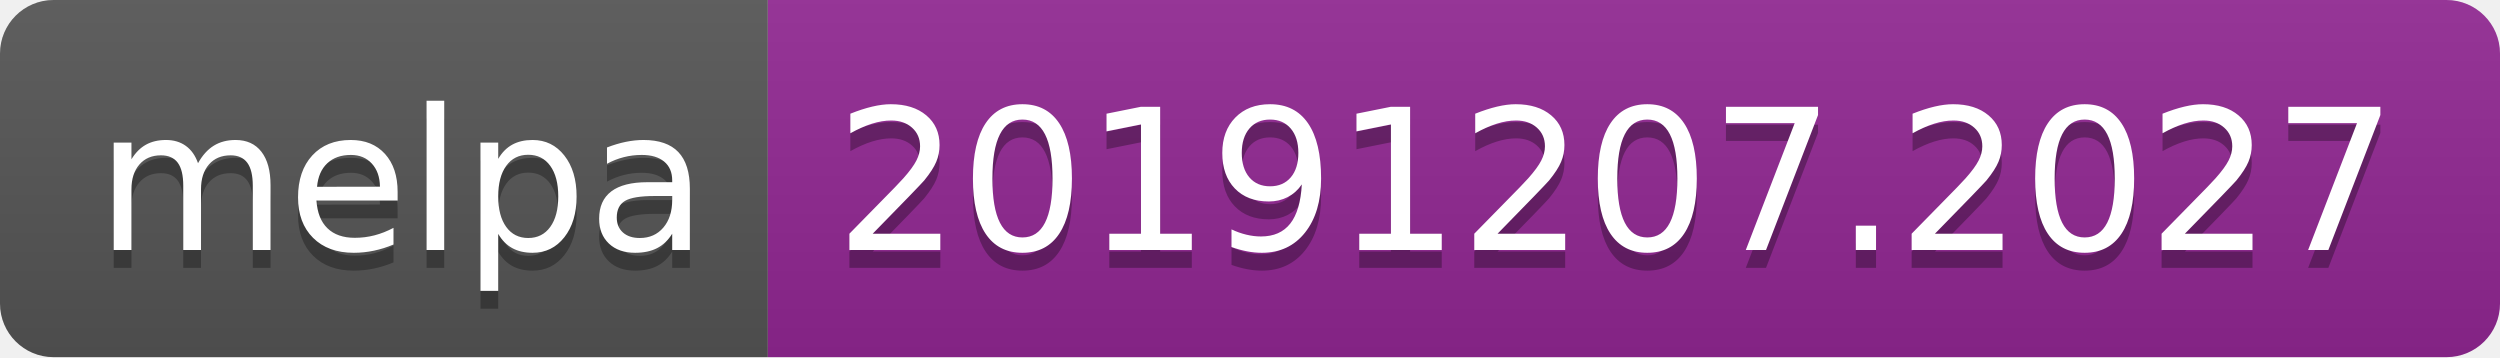
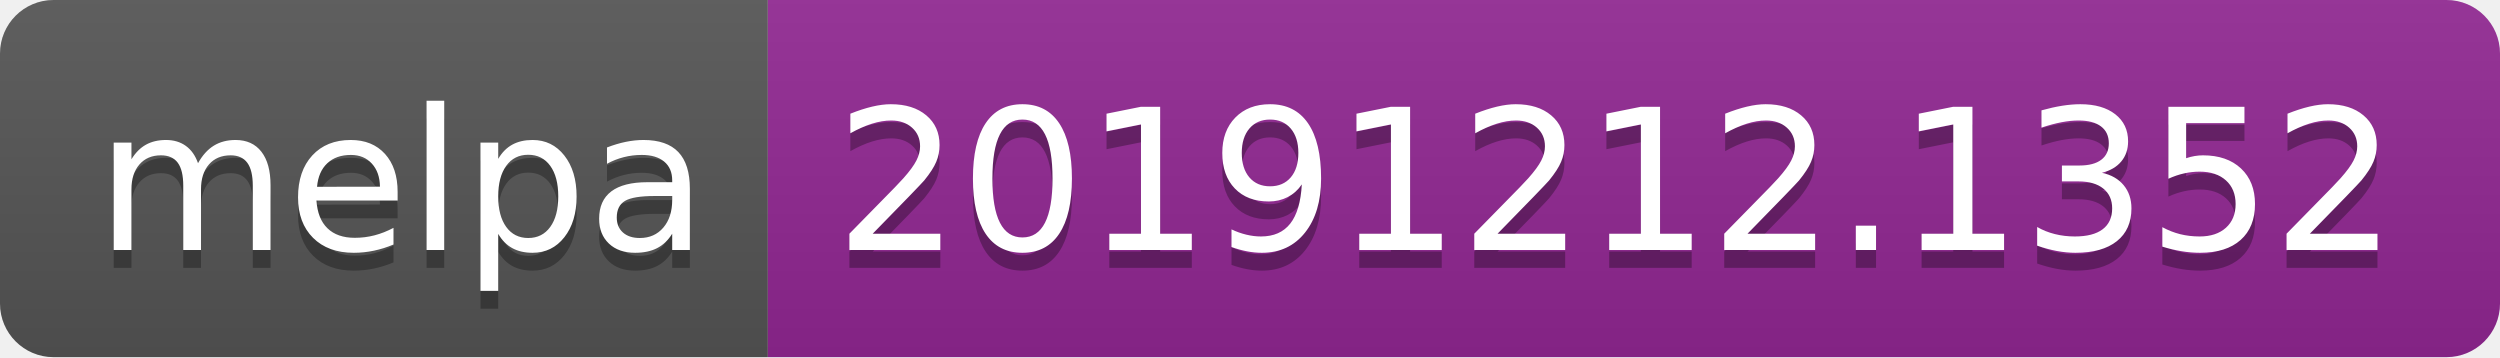
<svg xmlns="http://www.w3.org/2000/svg" width="140" height="20">
  <linearGradient id="b" x2="0" y2="100%">
    <stop offset="0" stop-color="#bbb" stop-opacity=".1" />
    <stop offset="1" stop-opacity=".1" />
  </linearGradient>
  <clipPath id="a">
    <rect width="140" height="20" rx="3" fill="#fff" />
  </clipPath>
  <g clip-path="url(#a)">
    <path fill="#555" d="M0 0h43v20H0z" />
    <path fill="#922793" d="M43 0h97v20H43z" />
    <path fill="url(#b)" d="M0 0h140v20H0z" />
  </g>
  <g fill="#fff" text-anchor="middle" font-family="DejaVu Sans,Verdana,Geneva,sans-serif" font-size="110">
    <text x="225" y="150" fill="#010101" fill-opacity=".3" transform="scale(.1)" textLength="330">melpa</text>
    <text x="225" y="140" transform="scale(.1)" textLength="330">melpa</text>
-     <text x="905" y="150" fill="#010101" fill-opacity=".3" transform="scale(.1)" textLength="870">20191207.2027</text>
-     <text x="905" y="140" transform="scale(.1)" textLength="870">20191207.2027</text>
+     <text x="905" y="150" fill="#010101" fill-opacity=".3" transform="scale(.1)" textLength="870">20191212.1352</text>
+     <text x="905" y="140" transform="scale(.1)" textLength="870">20191212.1352</text>
  </g>
</svg>
